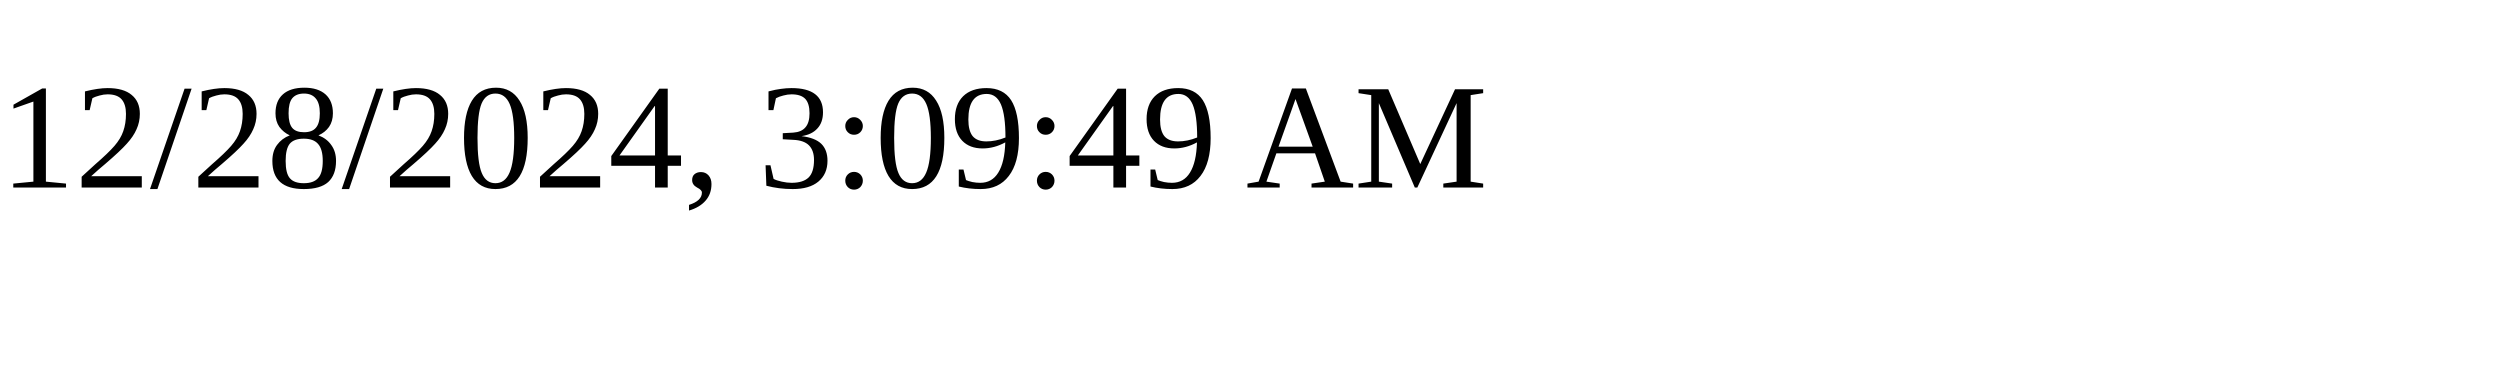
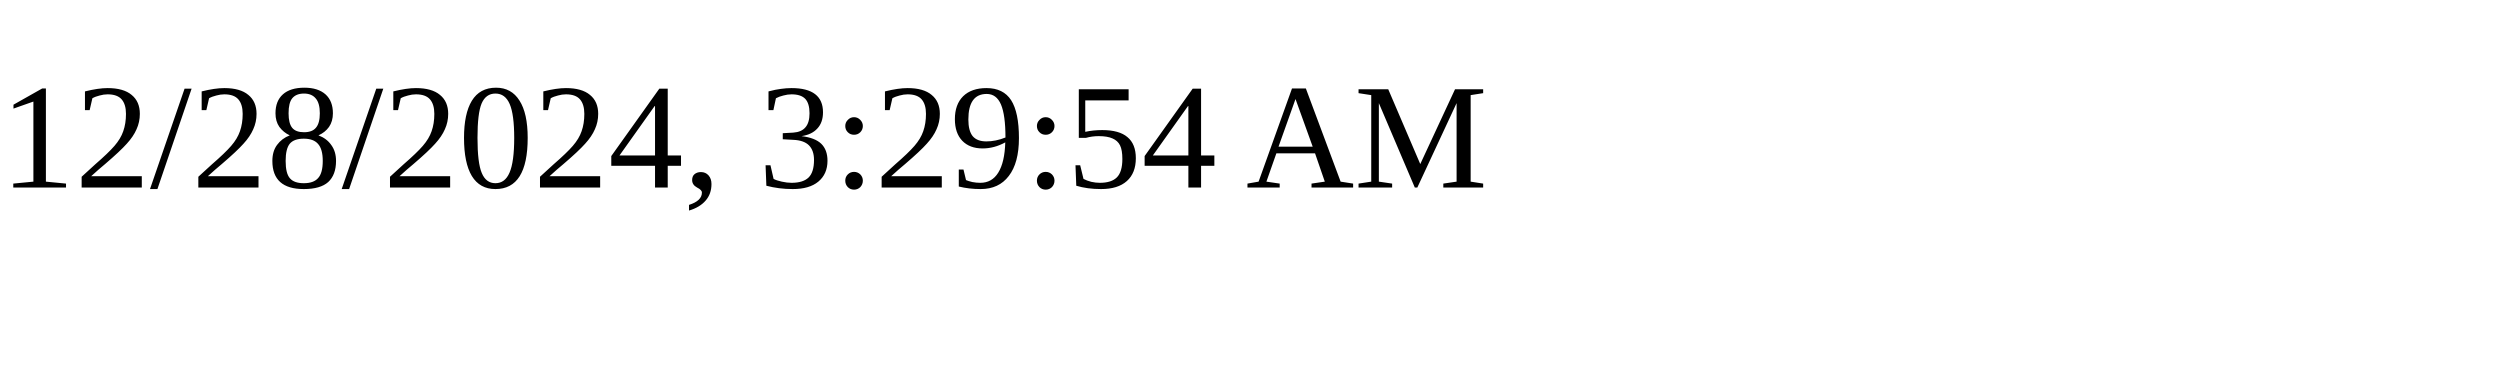
<svg xmlns="http://www.w3.org/2000/svg" height="30" width="200">
-   <text x="0" y="15">12/28/2024, 3:09:49 AM</text>
+   <text x="0" y="15">12/28/2024, 3:29:54 AM</text>
</svg>
